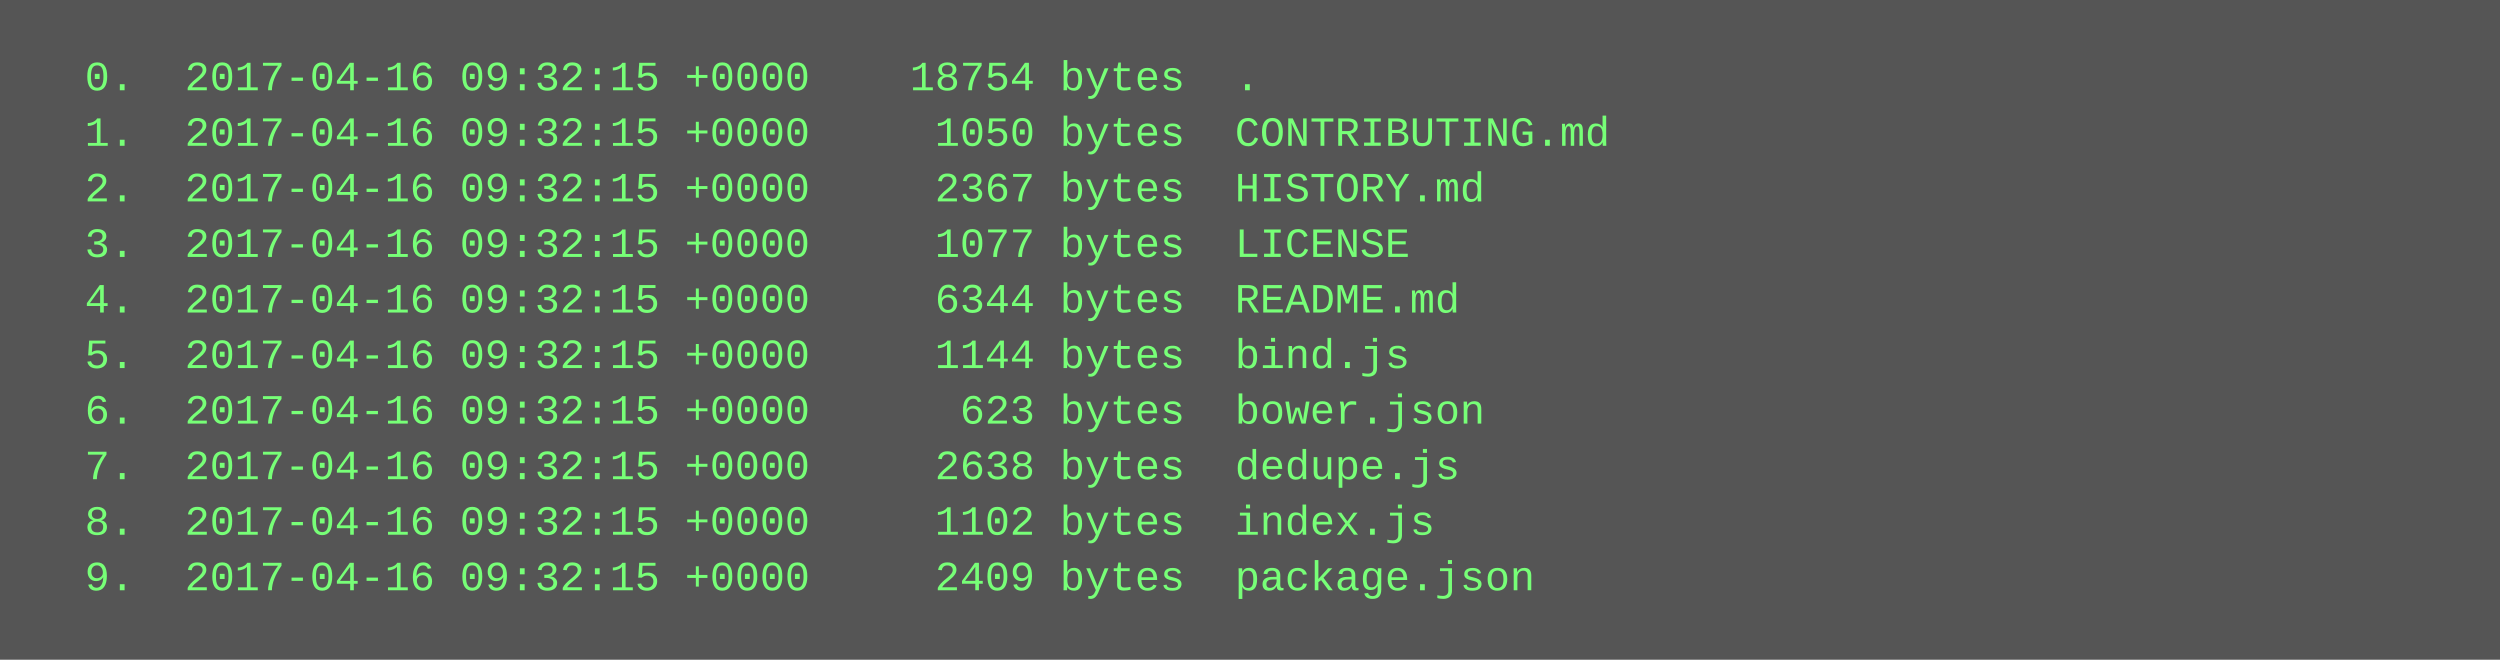
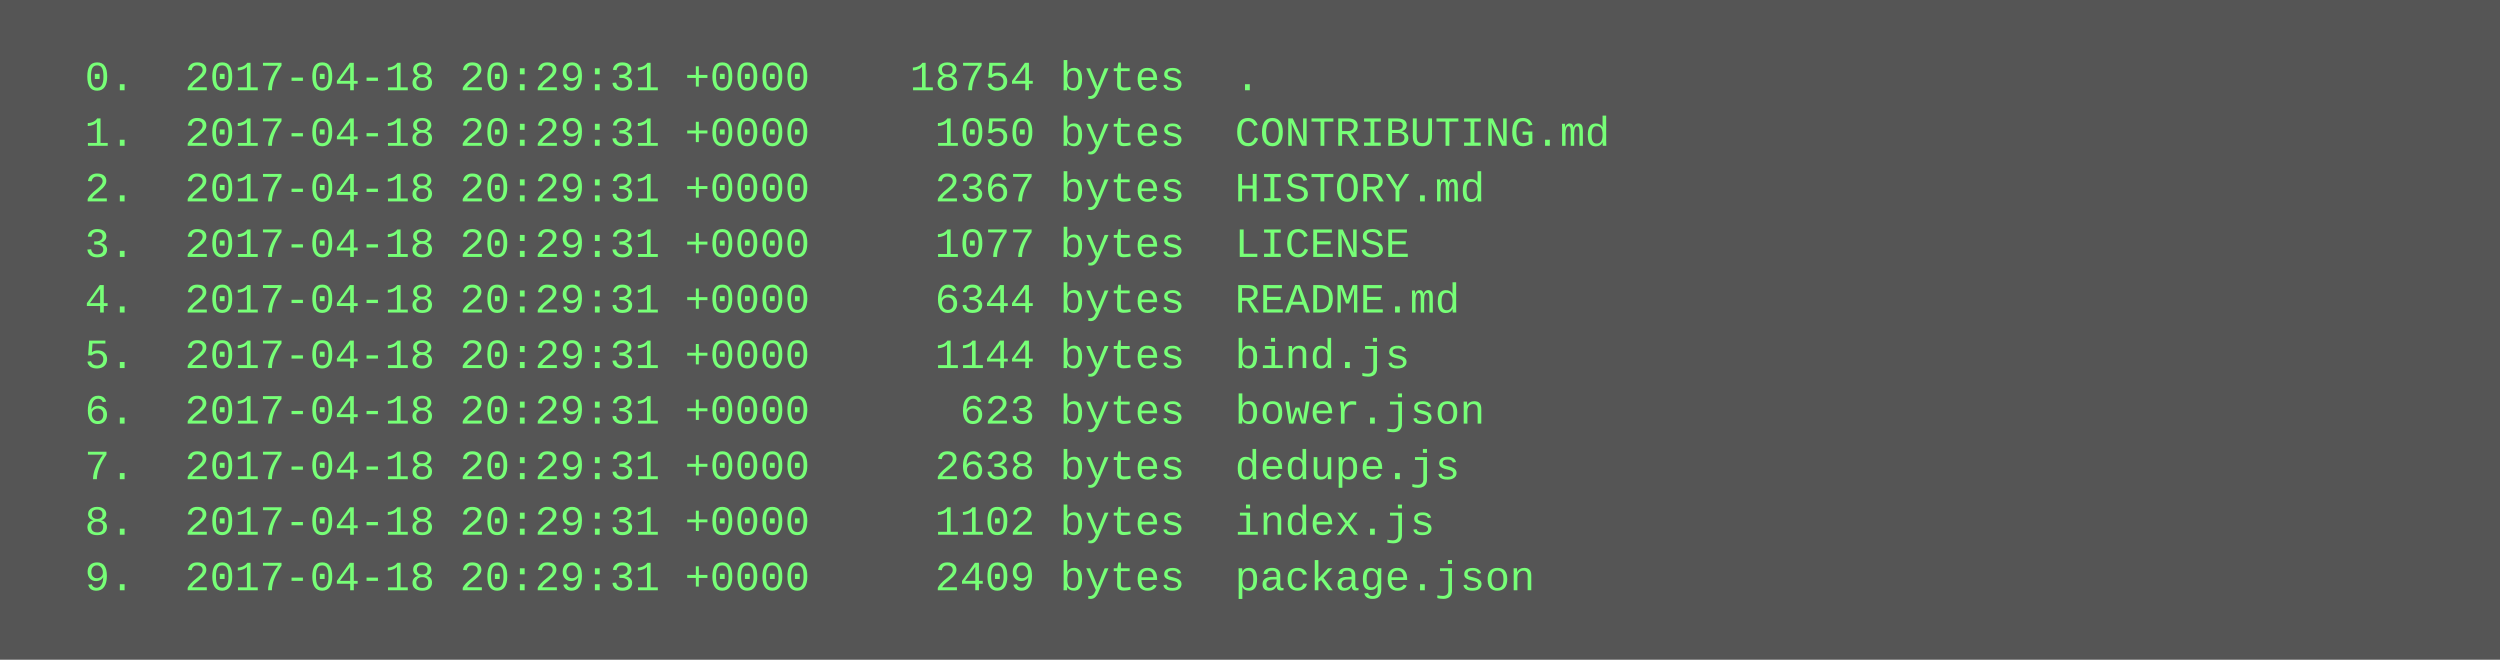
<svg xmlns="http://www.w3.org/2000/svg" height="190" width="720">
  <rect height="190" fill="#555" width="720" />
  <text fill="#7f7" font-family="Courier New" font-size="12" xml:space="preserve">
-     <tspan x="10" y="26">  0.  2017-04-16 09:32:15 +0000    18754 bytes  .</tspan>
-     <tspan x="10" y="42">  1.  2017-04-16 09:32:15 +0000     1050 bytes  CONTRIBUTING.md</tspan>
-     <tspan x="10" y="58">  2.  2017-04-16 09:32:15 +0000     2367 bytes  HISTORY.md</tspan>
-     <tspan x="10" y="74">  3.  2017-04-16 09:32:15 +0000     1077 bytes  LICENSE</tspan>
-     <tspan x="10" y="90">  4.  2017-04-16 09:32:15 +0000     6344 bytes  README.md</tspan>
-     <tspan x="10" y="106">  5.  2017-04-16 09:32:15 +0000     1144 bytes  bind.js</tspan>
-     <tspan x="10" y="122">  6.  2017-04-16 09:32:15 +0000      623 bytes  bower.json</tspan>
-     <tspan x="10" y="138">  7.  2017-04-16 09:32:15 +0000     2638 bytes  dedupe.js</tspan>
-     <tspan x="10" y="154">  8.  2017-04-16 09:32:15 +0000     1102 bytes  index.js</tspan>
-     <tspan x="10" y="170">  9.  2017-04-16 09:32:15 +0000     2409 bytes  package.json</tspan>
+     <tspan x="10" y="26">  0.  2017-04-18 20:29:31 +0000    18754 bytes  .</tspan>
+     <tspan x="10" y="42">  1.  2017-04-18 20:29:31 +0000     1050 bytes  CONTRIBUTING.md</tspan>
+     <tspan x="10" y="58">  2.  2017-04-18 20:29:31 +0000     2367 bytes  HISTORY.md</tspan>
+     <tspan x="10" y="74">  3.  2017-04-18 20:29:31 +0000     1077 bytes  LICENSE</tspan>
+     <tspan x="10" y="90">  4.  2017-04-18 20:29:31 +0000     6344 bytes  README.md</tspan>
+     <tspan x="10" y="106">  5.  2017-04-18 20:29:31 +0000     1144 bytes  bind.js</tspan>
+     <tspan x="10" y="122">  6.  2017-04-18 20:29:31 +0000      623 bytes  bower.json</tspan>
+     <tspan x="10" y="138">  7.  2017-04-18 20:29:31 +0000     2638 bytes  dedupe.js</tspan>
+     <tspan x="10" y="154">  8.  2017-04-18 20:29:31 +0000     1102 bytes  index.js</tspan>
+     <tspan x="10" y="170">  9.  2017-04-18 20:29:31 +0000     2409 bytes  package.json</tspan>
  </text>
</svg>
